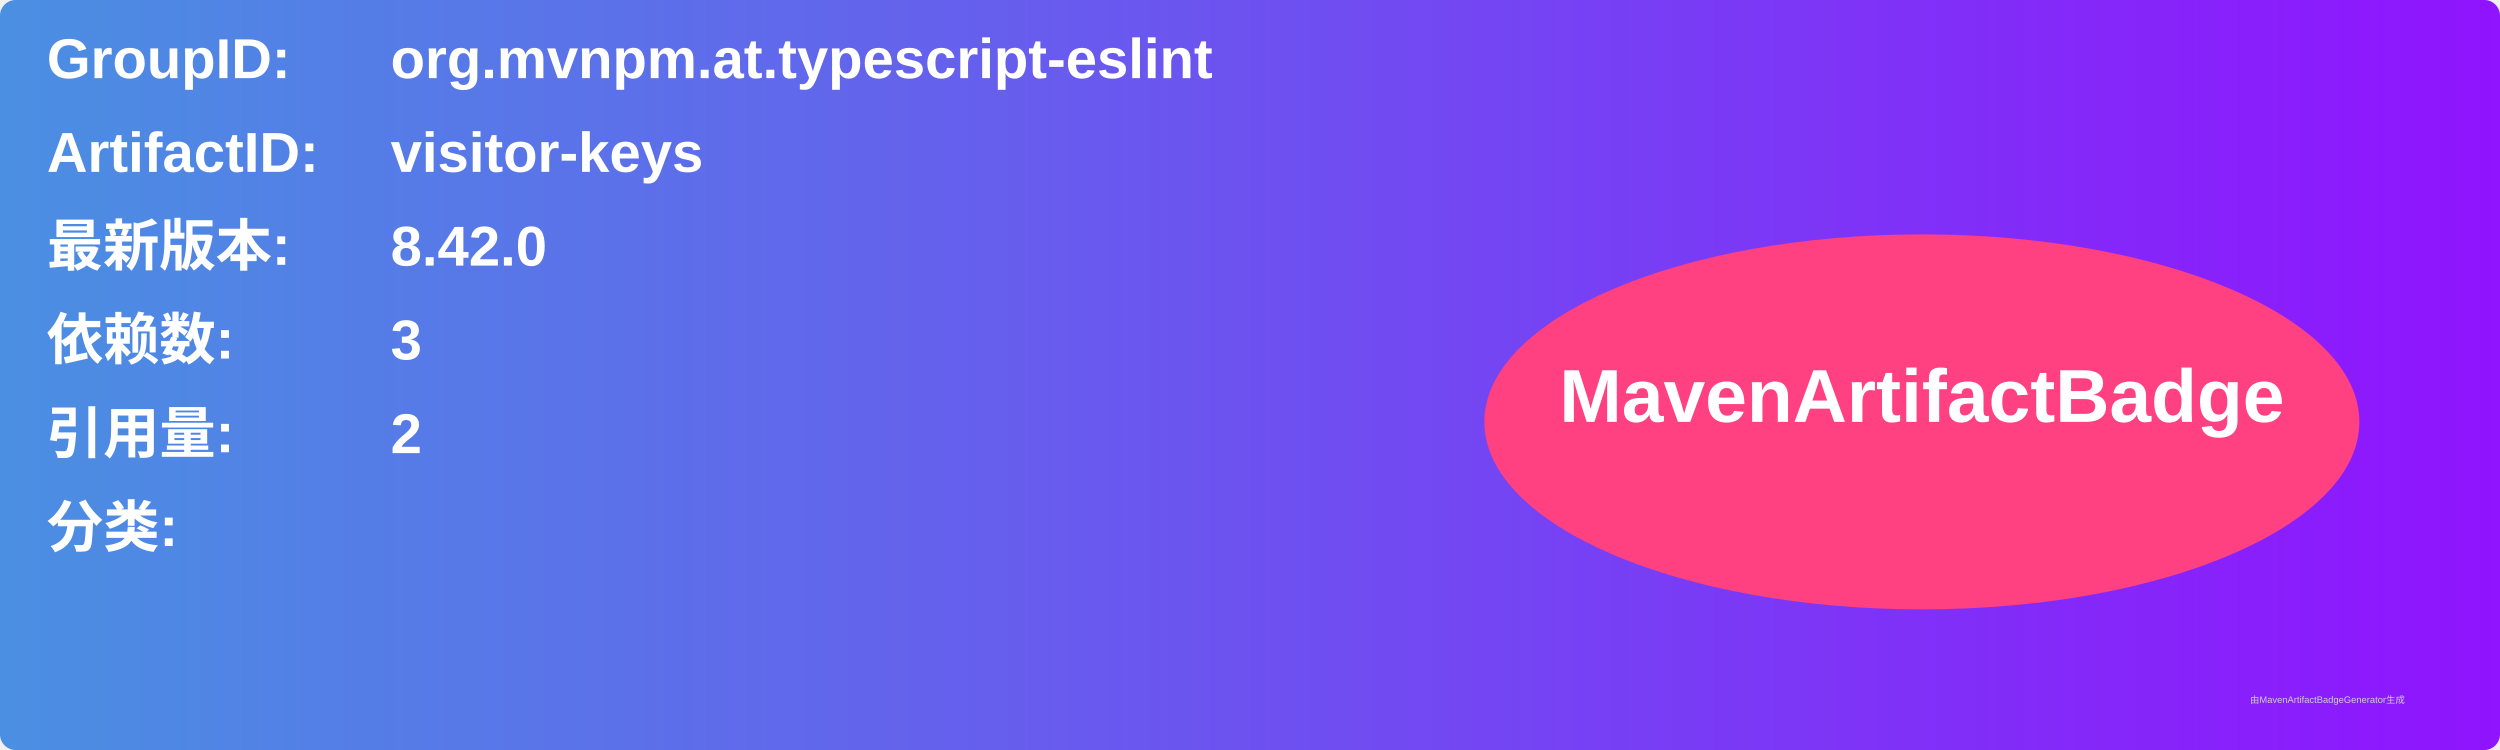
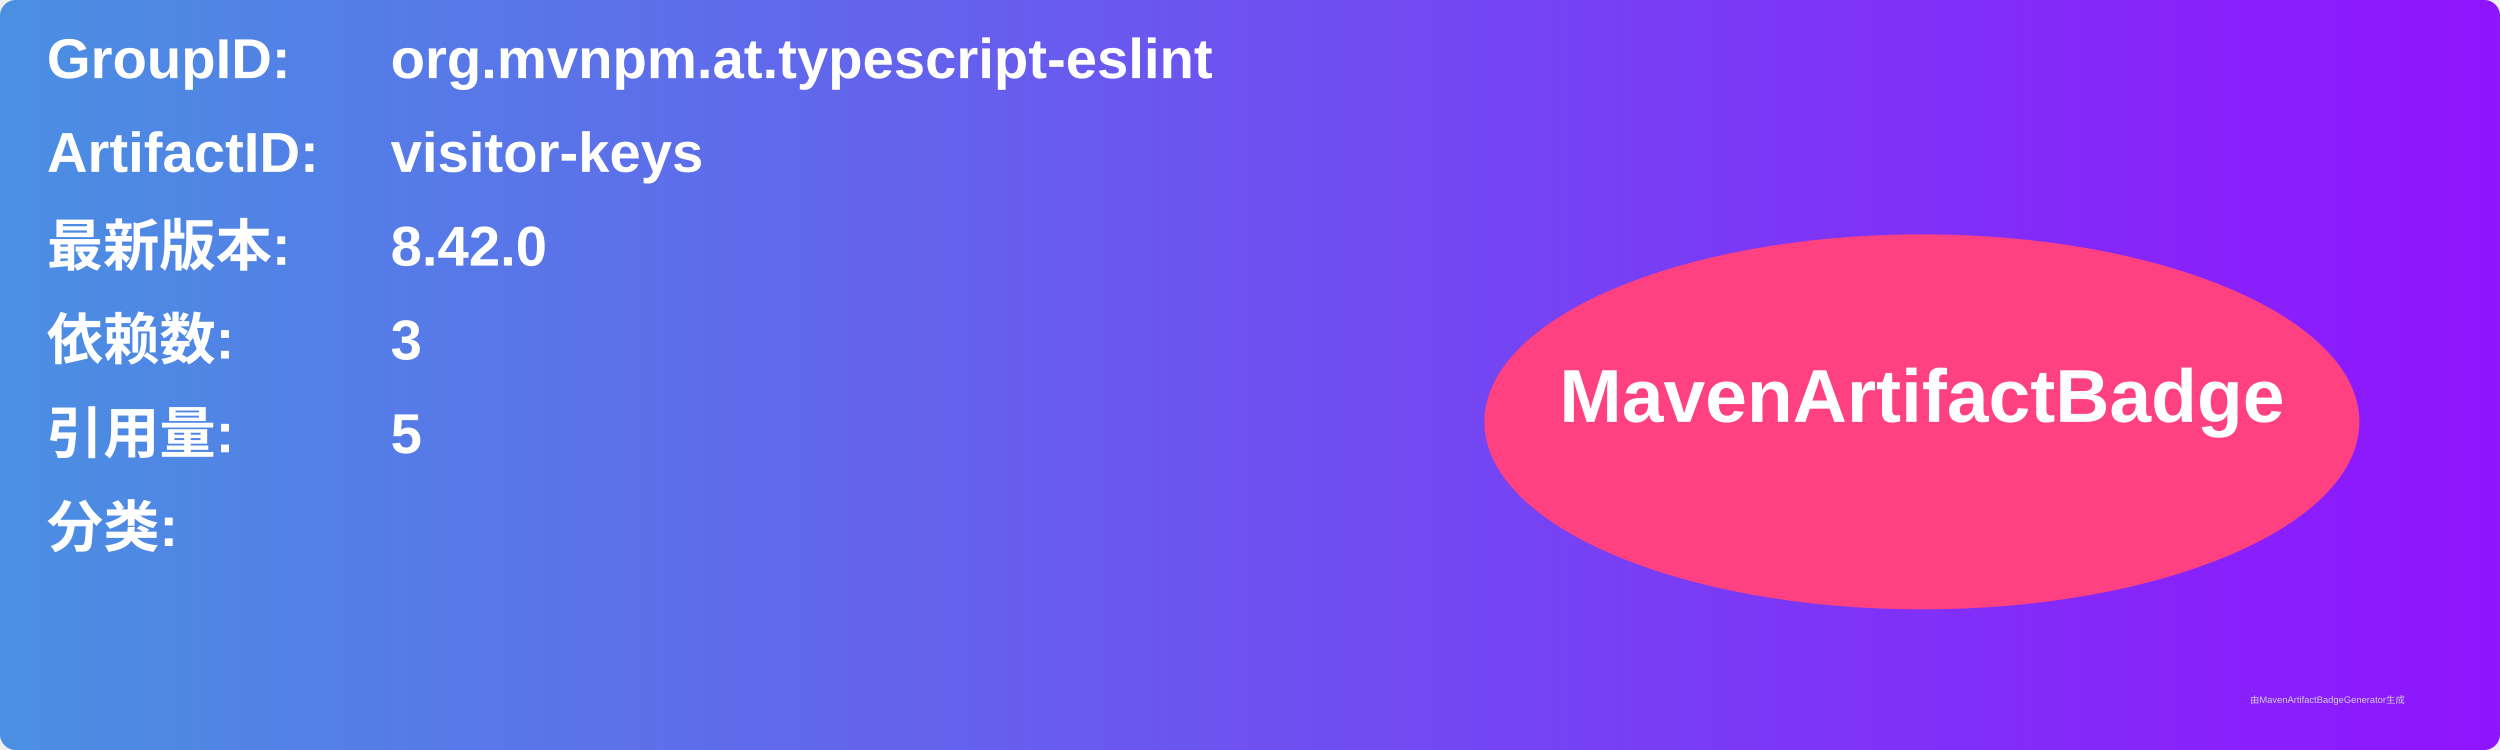
<svg xmlns="http://www.w3.org/2000/svg" width="800" height="240" viewBox="0 0 800 240">
  <linearGradient id="grad" x1="0%" y1="0%" x2="100%" y2="0%">
    <stop offset="0%" stop-color="#4a90e2" />
    <stop offset="100%" stop-color="#9013fe" />
  </linearGradient>
  <rect width="100%" height="100%" rx="5" ry="5" fill="url(#grad)" />
  <g transform="translate(15, 15)">
    <text x="0" y="10" font-family="Arial" font-size="18" fill="white" font-weight="bold" width="260">GroupID:</text>
    <text x="110" y="10" font-family="Arial" font-size="18" fill="white" font-weight="bold" width="460">org.mvnpm.at.typescript-eslint</text>
    <text x="0" y="40" font-family="Arial" font-size="18" fill="white" font-weight="bold" width="260">ArtifactID:</text>
    <text x="110" y="40" font-family="Arial" font-size="18" fill="white" font-weight="bold" width="460">visitor-keys</text>
    <text x="0" y="70" font-family="Arial" font-size="18" fill="white" font-weight="bold">最新版本:</text>
    <text x="110" y="70" font-family="Arial" font-size="18" fill="white" font-weight="bold">
      <tspan font-weight="bold">8.42.0</tspan>
    </text>
    <text x="0" y="100" font-family="Arial" font-size="18" fill="white" font-weight="bold">依赖数: </text>
    <text x="110" y="100" font-family="Arial" font-size="18" fill="white">
      <tspan font-weight="bold">3</tspan>
    </text>
    <text x="0" y="130" font-family="Arial" font-size="18" fill="white" font-weight="bold">引用量: </text>
    <text x="110" y="130" font-family="Arial" font-size="18" fill="white">
-       <tspan font-weight="bold">2</tspan>
+       <tspan font-weight="bold">5</tspan>
    </text>
    <text x="0" y="160" font-family="Arial" font-size="18" fill="white" font-weight="bold">分类:</text>
    <text x="10" y="190" font-family="Arial" font-size="10" fill="white">
      <tspan font-weight="bold" />
    </text>
    <ellipse cx="600" cy="120" rx="140" ry="60" fill="#ff4081" />
    <text x="600" y="120" text-anchor="middle" font-family="Arial" font-size="24" fill="white" font-weight="bold">MavenArtifactBadge</text>
  </g>
  <text x="720" y="225" font-family="Arial" font-size="3" fill="#d0d0d0">由MavenArtifactBadgeGenerator生成</text>
</svg>
